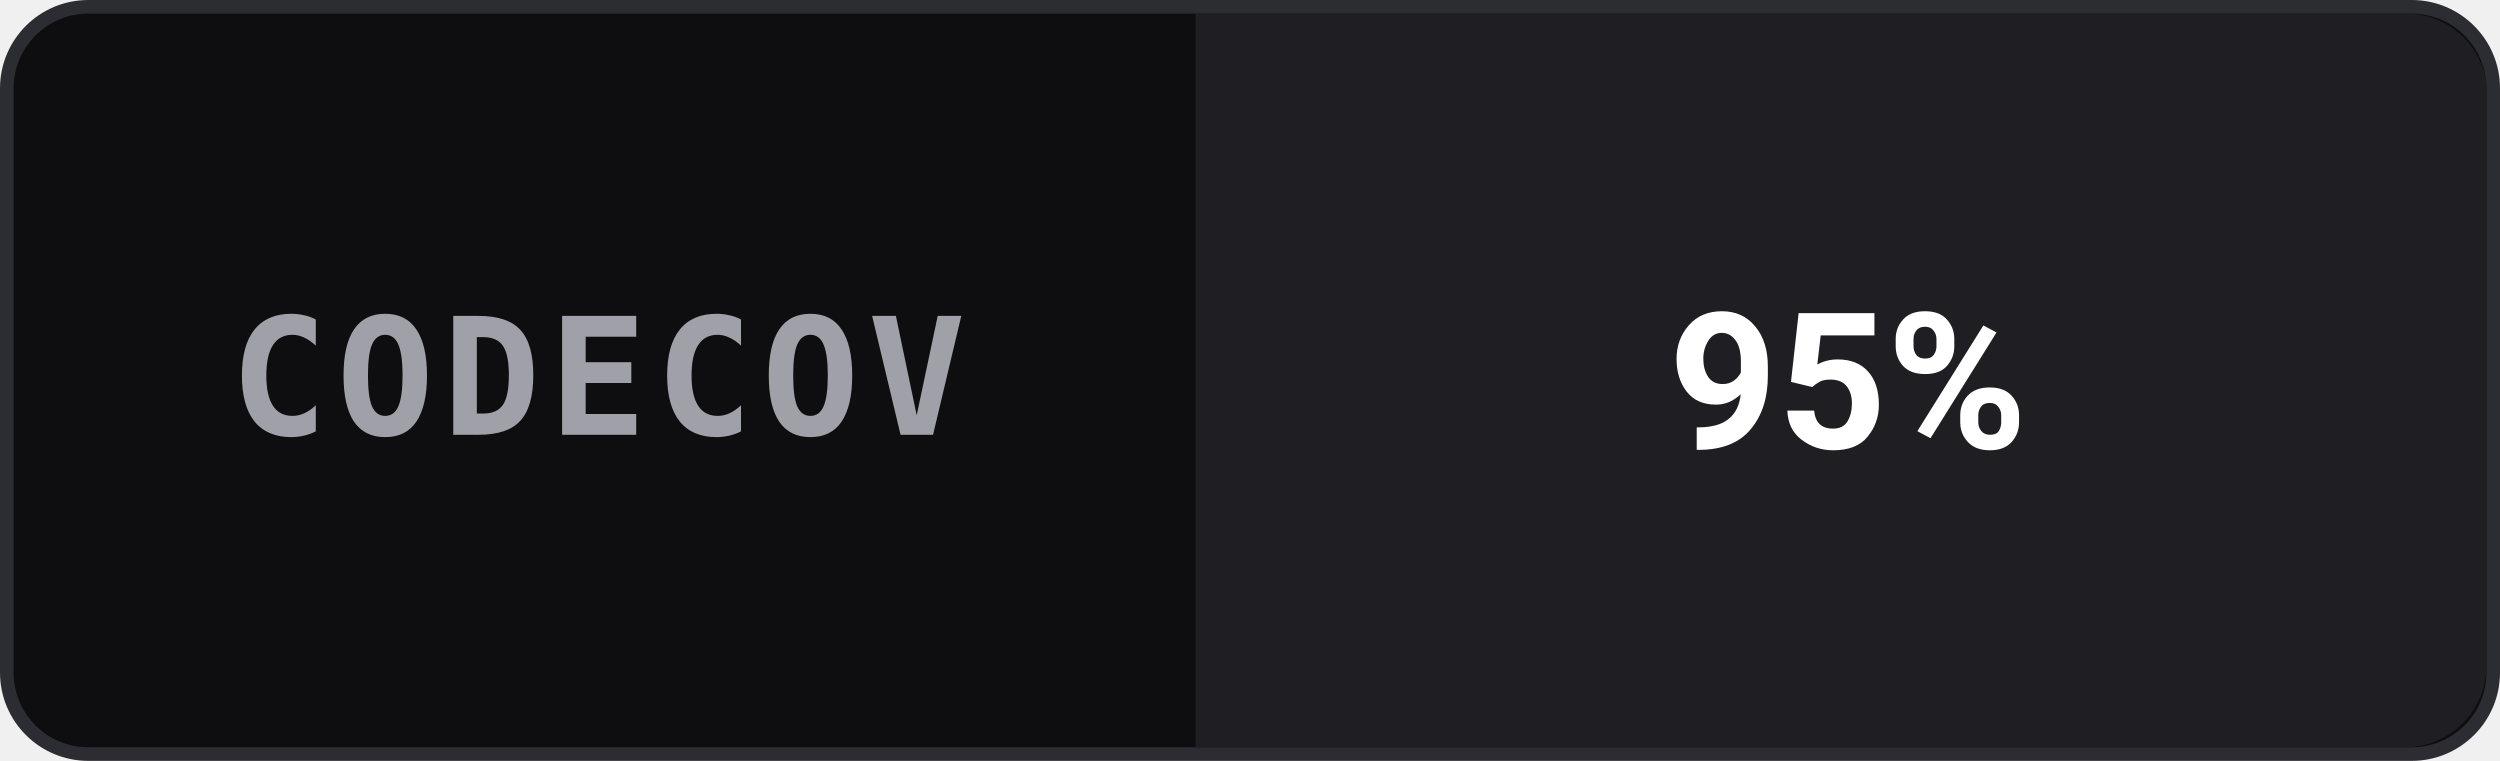
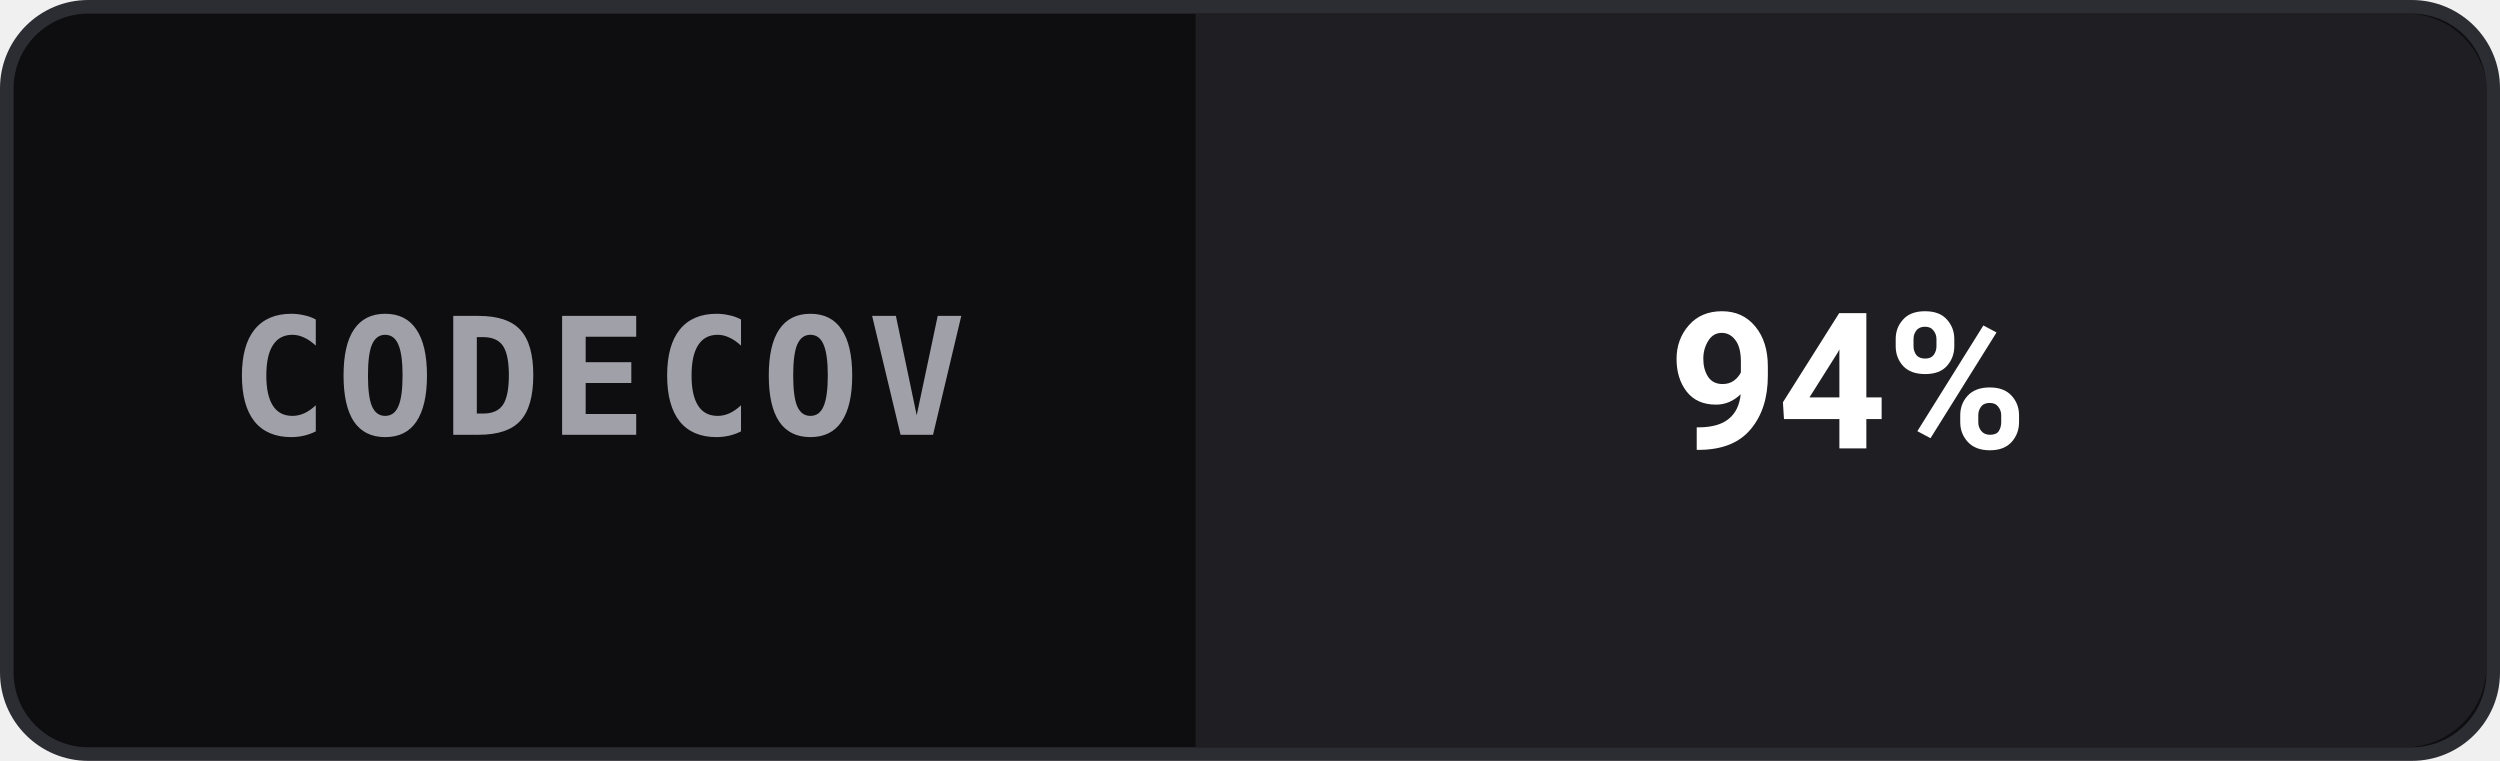
- <svg xmlns="http://www.w3.org/2000/svg" height="auto" aria-label="CODECOV — 95%" viewBox="0 0 184 56">
+ <svg xmlns="http://www.w3.org/2000/svg" height="auto" aria-label="CODECOV — 94%" viewBox="0 0 184 56">
  <rect width="183" height="55" x=".5" y=".5" fill="#0e0e10" stroke="#2c2c33" rx="6" />
  <path fill="#1f1f23" d="M88 1h89a6 6 0 0 1 6 5v43a6 6 0 0 1-6 6H88Z" />
  <text x="44" y="32" fill="#a0a0a8" font-family="ui-monospace, SFMono-Regular, Menlo, Consolas, monospace" font-size="12" font-weight="700" letter-spacing=".6" text-anchor="middle">CODECOV</text>
-   <text x="136" y="33" fill="#fff" font-family="-apple-system, BlinkMacSystemFont, &quot;Segoe UI&quot;, Roboto, Helvetica, Arial, sans-serif" font-size="14" font-weight="700" text-anchor="middle">95%</text>
+   <text x="136" y="33" fill="#fff" font-family="-apple-system, BlinkMacSystemFont, &quot;Segoe UI&quot;, Roboto, Helvetica, Arial, sans-serif" font-size="14" font-weight="700" text-anchor="middle">94%</text>
</svg>
